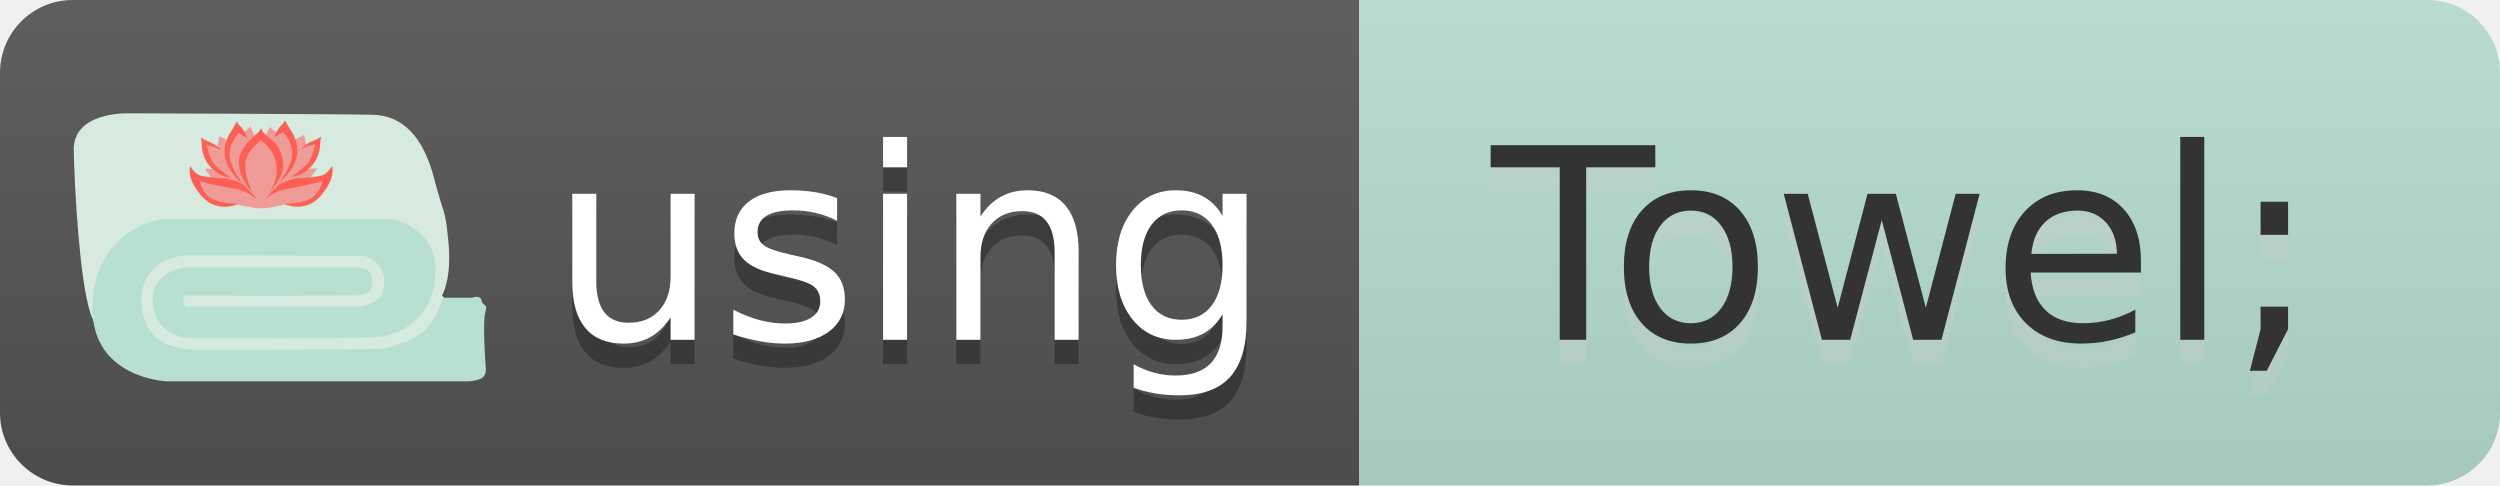
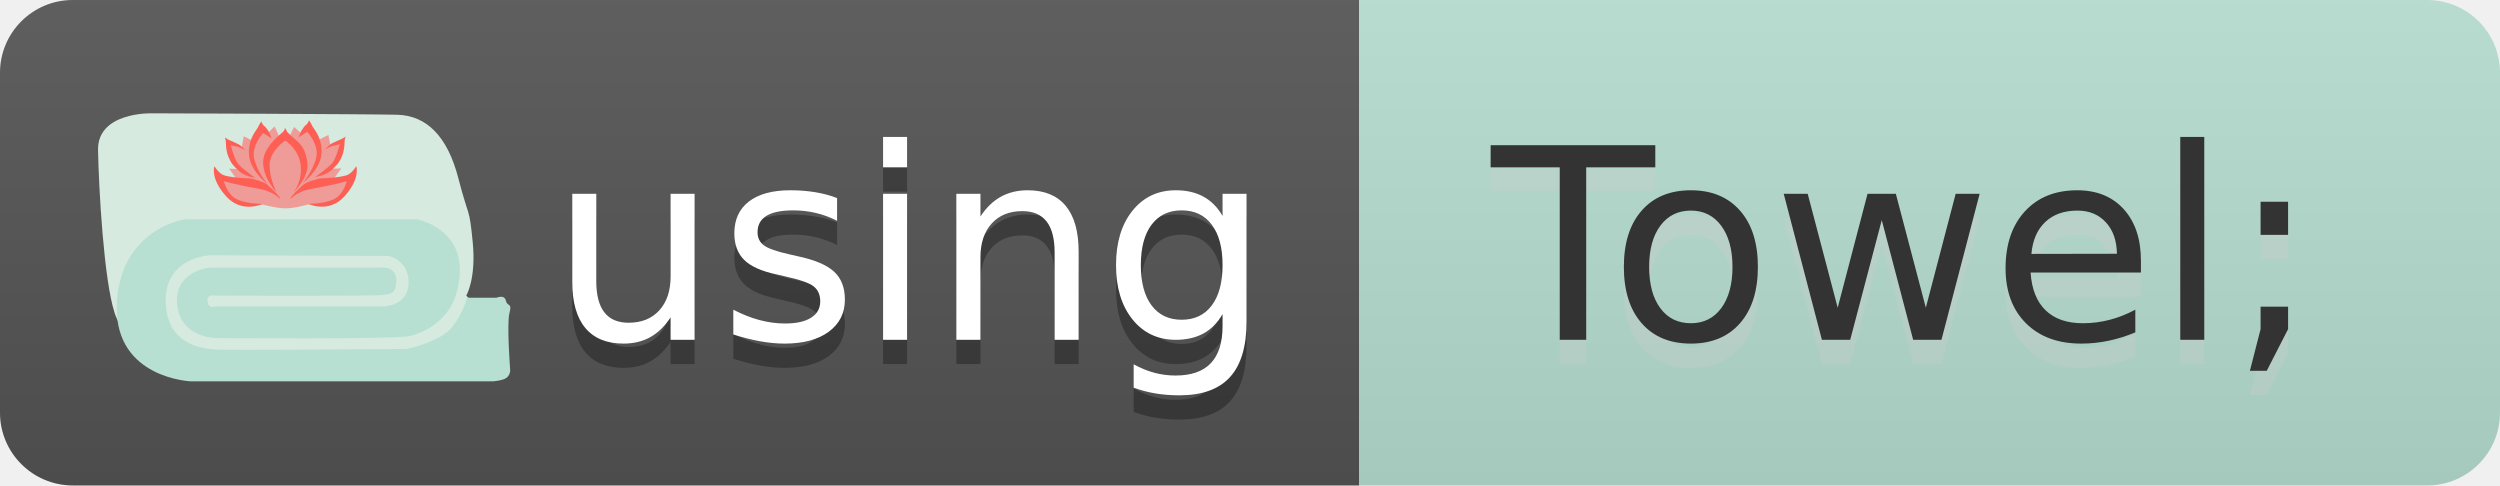
<svg xmlns="http://www.w3.org/2000/svg" width="103" height="20" role="img" aria-label="using: Towel;">
  <linearGradient id="s" x2="0" y2="100%">
    <stop offset="0" stop-color="#bbb" stop-opacity=".1" />
    <stop offset="1" stop-opacity=".1" />
  </linearGradient>
  <clipPath id="r">
    <rect width="103" height="20" rx="3" fill="#fff" />
  </clipPath>
  <g clip-path="url(#r)">
    <rect width="56" height="20" fill="#555" />
    <rect x="56" width="47" height="20" fill="#b9e0d3" />
    <rect width="103" height="20" fill="url(#s)" />
  </g>
  <g fill="#fff" text-anchor="middle" font-family="Verdana,Geneva,DejaVu Sans,sans-serif" text-rendering="geometricPrecision" font-size="110">
-     <svg x="2px" width="19px" height="19px" viewBox="0 0 640 480">
+     <svg x="3px" width="19px" height="19px" viewBox="0 0 640 480">
      <g>
        <g>
          <path d="m546,330.237c0,0 14,-23 9,-74c-5,-51 -5,-31 -20,-89c-15,-58 -44,-87 -85,-88c-41,-1 -341,-2 -341,-2c0,0 -75,-2 -74,51c1,53 8,180 23,226c15,46 66,67 110,68c44,1 326,14 353,3c27,-11 45,-46 47,-59c2,-13 -22,-36 -22,-36z" stroke-linecap="null" stroke-linejoin="null" stroke-dasharray="null" stroke-width="0" stroke="#000000" fill="#d6eadf" />
          <path d="m583,449.237c0,0 -419,0 -419,0c0,0 -105,-4 -103,-104c2,-100 84,-121 98,-121c14,0 318,0 318,0c0,0 63,11 60,75c-3,64 -49,82 -69,87c-20,5 -268,3 -268,3c0,0 -49,1 -55,-45c-6,-46 41,-53 47,-53c6,0 235,0 235,0c0,0 22,-3 22,18c0,21 -11,18 -17,20c-6,2 -234,1 -234,1c0,0 -12,-3 -11,8c1,11 11,7 11,7c0,0 234,0 234,0c0,0 34,-1 34,-33c0,-32 -28,-37 -28,-37c0,0 -247,-1 -247,-1c0,0 -65,2 -62,67c3,65 64,63 73,64c9,1 262,-1 262,-1c0,0 47,-10 63,-31c16,-21 20,-40 20,-40c0,0 41,0 41,0c0,0 11,-5 13,4c2,9 9,2 5,17c-4,15 1,80 1,80c0,0 0,6 -5,10c-5,4 -19,5 -19,5z" stroke-linecap="null" stroke-linejoin="null" stroke-dasharray="null" stroke-width="0" stroke="#000000" fill="#b8e0d2" />
        </g>
        <g stroke="null">
          <path stroke="#000000" d="m318.634,106.587c0,0 -11.548,-10.344 -11.535,-10.423c0.014,-0.079 -9.739,19.649 -9.725,19.569c0.014,-0.079 13.358,11.262 13.372,11.183c0.014,-0.079 7.888,-20.329 7.888,-20.329z" stroke-linecap="null" stroke-linejoin="null" stroke-dasharray="null" stroke-width="0" fill="#ef9b97" />
          <path stroke="#000000" d="m269.424,105.809c0,0 10.623,-10.344 10.611,-10.423c-0.013,-0.079 8.959,19.649 8.946,19.569c-0.013,-0.079 -12.288,11.262 -12.301,11.183c-0.013,-0.079 -7.256,-20.329 -7.256,-20.329z" stroke-linecap="null" stroke-linejoin="null" stroke-dasharray="null" stroke-width="0" fill="#ef9b97" />
          <path stroke="#000000" d="m358.332,126.576c0,0 -3.638,-19.29 -3.626,-19.369c0.013,-0.079 -19.324,9.864 -19.311,9.785c0.013,-0.079 2.786,23.563 2.799,23.483c0.013,-0.079 20.138,-13.899 20.138,-13.899z" stroke-linecap="null" stroke-linejoin="null" stroke-dasharray="null" stroke-width="0" fill="#ef9b97" />
          <path stroke="#000000" d="m233.64,128.453c0,0 3.634,-19.29 3.622,-19.369c-0.013,-0.079 19.303,9.864 19.29,9.785c-0.013,-0.079 -2.783,23.563 -2.796,23.483c-0.013,-0.079 -20.116,-13.899 -20.116,-13.899z" stroke-linecap="null" stroke-linejoin="null" stroke-dasharray="null" stroke-width="0" fill="#ef9b97" />
          <path stroke="#000000" d="m359.953,171.226c0,0 12.683,-17.519 12.683,-17.519c0,0 -19.986,0.746 -19.877,0.387c0.109,-0.359 -24.322,11.914 -24.213,11.555c0.109,-0.359 2.966,13.778 2.966,13.778c0,0 28.441,-8.201 28.441,-8.201z" stroke-linecap="null" stroke-linejoin="null" stroke-dasharray="null" stroke-width="0" fill="#ef9b97" />
          <path stroke="#000000" d="m229.26,171.692c0,0 -12.301,-17.519 -12.301,-17.519c0,0 19.383,0.746 19.277,0.387c-0.106,-0.359 23.589,11.914 23.483,11.555c-0.106,-0.359 -2.876,13.778 -2.876,13.778c0,0 -27.584,-8.201 -27.584,-8.201z" stroke-linecap="null" stroke-linejoin="null" stroke-dasharray="null" stroke-width="0" fill="#ef9b97" />
          <path stroke="#000000" d="m262.56,203.656c0,0 17.892,4.97 31.311,5.467c13.419,0.497 35.287,-5.964 34.809,-6.074c-0.479,-0.11 23.341,0.607 22.862,0.497c-0.479,-0.11 14.395,-1.381 19.365,-8.339c4.97,-6.958 16.401,-30.814 15.922,-30.925c-0.479,-0.11 -49.719,13.529 -49.719,13.529c0,0 -6.461,-4.473 -6.94,-4.583c-0.479,-0.11 10.419,-9.333 9.94,-9.443c-0.479,-0.11 15.389,-8.339 17.874,-10.824c2.485,-2.485 10.437,-14.91 9.958,-15.02c-0.479,-0.11 5.946,-21.261 5.449,-21.261c-0.497,0 -15.407,4.473 -15.407,4.97c0,0.497 -16.401,11.431 -16.401,11.431c0,0 -4.473,-20.377 -4.473,-20.377c0,0 -12.922,-14.91 -13.401,-15.02c-0.479,-0.11 -16.419,21.482 -16.419,21.482c0,0 -12.425,-11.431 -12.904,-11.541c-0.479,-0.11 -11.946,10.05 -11.946,10.05c0,0 -20.377,-18.389 -20.856,-18.5c-0.479,-0.11 -14.431,33.907 -14.431,33.907c0,0 -20.377,-12.425 -20.377,-12.425c0,0 -10.437,-1.988 -10.437,-1.988c0,0 3.479,21.868 3.479,21.868c0,0 22.365,22.365 22.365,22.365c0,0 5.964,1.988 5.964,1.988c0,0 2.982,0.994 2.982,0.994c0,0 3.479,7.455 3.479,7.455c0,0 -50.197,-6.461 -50.676,-6.571c-0.479,-0.11 8.928,21.482 8.928,21.482c0,0 14.91,12.922 14.91,12.922c0,0 15.407,3.479 15.407,3.479c0,0 19.383,-0.994 19.383,-0.994z" stroke-linecap="null" stroke-linejoin="null" stroke-dasharray="null" stroke-width="0" fill="#ef9b97" />
          <g stroke="null">
            <path stroke="#000000" d="m326.36,202.864c0,0 29.075,14.165 51.067,-10.81c21.992,-24.974 16.028,-41.003 15.922,-41.362c-0.106,-0.359 -3.994,7.441 -11.077,11.542c-7.082,4.1 -37.648,5.591 -37.754,5.232c-0.106,-0.359 -19.65,4.086 -25.241,9.305c-5.591,5.219 -16.774,15.656 -17.147,18.638c-0.373,2.982 4.846,-9.319 31.311,-13.792c26.465,-4.473 46.967,-10.064 46.861,-10.423c-0.106,-0.359 -3.994,18.624 -18.159,25.333c-14.165,6.71 -35.784,6.337 -35.784,6.337z" stroke-linecap="null" stroke-linejoin="null" stroke-dasharray="null" stroke-width="0" fill="#fe5f55" />
            <path stroke="#000000" d="m263.533,202.913c0,0 -29.086,14.165 -51.088,-10.81c-22.001,-24.974 -16.035,-41.003 -15.929,-41.362c0.106,-0.359 3.996,7.441 11.081,11.542c7.085,4.1 37.663,5.591 37.769,5.232c0.106,-0.359 19.658,4.086 25.251,9.305c5.594,5.219 16.781,15.656 17.153,18.638c0.373,2.982 -4.848,-9.319 -31.324,-13.792c-26.476,-4.473 -46.986,-10.064 -46.88,-10.423c0.106,-0.359 3.996,18.624 18.166,25.333c14.17,6.71 35.799,6.337 35.799,6.337z" stroke-linecap="null" stroke-linejoin="null" stroke-dasharray="null" stroke-width="0" fill="#fe5f55" />
            <path stroke="#000000" d="m305.859,187.641c0,0 21.992,-21.62 19.756,-41.003c-2.237,-19.383 -8.573,-25.72 -16.028,-32.429c-7.455,-6.71 -12.301,-10.437 -12.674,-12.301c-0.373,-1.864 -2.609,-4.1 -2.715,-4.459c-0.106,-0.359 0.851,2.223 -2.503,5.577c-3.355,3.355 -29.075,21.992 -27.584,44.358c1.491,22.365 18.638,39.512 18.532,39.153c-0.106,-0.359 -9.213,-16.788 -9.586,-36.916c-0.373,-20.129 21.62,-34.293 21.514,-34.652c-0.106,-0.359 19.489,11.914 21.725,35.025c2.237,23.111 -10.437,37.648 -10.437,37.648z" stroke-linecap="null" stroke-linejoin="null" stroke-dasharray="null" stroke-width="0" fill="#fe5f55" />
            <path stroke="#000000" d="m319.278,173.79c0,0 21.992,-16.401 25.347,-37.275c3.355,-20.874 -8.573,-35.784 -8.679,-36.143c-0.106,-0.359 -3.994,-5.605 -4.367,-7.096c-0.373,-1.491 -3.728,-5.964 -3.833,-6.323c-0.106,-0.359 -1.012,4.086 -3.622,5.95c-2.609,1.864 -4.846,5.219 -6.71,8.201c-1.864,2.982 -4.1,10.064 -4.206,9.705c-0.106,-0.359 12.034,-7.469 11.928,-7.828c-0.106,-0.359 16.507,17.133 12.779,35.025c-3.728,17.892 -18.638,35.784 -18.638,35.784z" stroke-linecap="null" stroke-linejoin="null" stroke-dasharray="null" stroke-width="0" fill="#fe5f55" />
            <path stroke="#000000" d="m270.044,175.344c0,0 -21.797,-16.401 -25.122,-37.275c-3.325,-20.874 8.497,-35.784 8.602,-36.143c0.105,-0.359 3.959,-5.605 4.328,-7.096c0.369,-1.491 3.694,-5.964 3.799,-6.323c0.105,-0.359 1.003,4.086 3.59,5.95c2.586,1.864 4.803,5.219 6.65,8.201c1.847,2.982 4.064,10.064 4.169,9.705c0.105,-0.359 -11.927,-7.469 -11.822,-7.828c0.105,-0.359 -16.36,17.133 -12.666,35.025c3.694,17.892 18.472,35.784 18.472,35.784z" stroke-linecap="null" stroke-linejoin="null" stroke-dasharray="null" stroke-width="0" fill="#fe5f55" />
            <path stroke="#000000" d="m336.465,165.671c0,0 14.467,-2.202 22.173,-9.278c7.705,-7.076 11.165,-10.536 14.939,-19.814c3.774,-9.278 3.46,-18.084 3.46,-18.242c0,-0.157 0.472,-3.774 0.315,-4.089c-0.157,-0.315 1.258,-4.718 1.193,-4.727c-0.065,-0.009 -3.709,2.368 -4.495,2.84c-0.786,0.472 -14.625,6.29 -16.355,7.705c-1.73,1.415 -8.177,7.391 -8.242,7.381c-0.065,-0.009 8.4,-4.236 10.916,-4.865c2.516,-0.629 10.064,-2.359 10.064,-2.359c0,0 -4.875,19.028 -10.064,25.633c-5.189,6.605 -23.903,19.814 -23.903,19.814z" stroke-linecap="null" stroke-linejoin="null" stroke-dasharray="null" stroke-width="0" fill="#fe5f55" />
            <path stroke="#000000" d="m253.134,166.932c0,0 -14.463,-2.202 -22.166,-9.278c-7.703,-7.076 -11.161,-10.536 -14.934,-19.814c-3.773,-9.278 -3.458,-18.084 -3.458,-18.242c0,-0.157 -0.472,-3.774 -0.314,-4.089c0.157,-0.315 -1.258,-4.718 -1.193,-4.727c0.065,-0.009 3.708,2.368 4.494,2.84c0.786,0.472 14.62,6.29 16.349,7.705c1.729,1.415 8.175,7.391 8.239,7.381c0.065,-0.009 -8.397,-4.236 -10.912,-4.865c-2.515,-0.629 -10.061,-2.359 -10.061,-2.359c0,0 4.873,19.028 10.061,25.633c5.188,6.605 23.895,19.814 23.895,19.814z" stroke-linecap="null" stroke-linejoin="null" stroke-dasharray="null" stroke-width="0" fill="#fe5f55" />
          </g>
        </g>
      </g>
    </svg>
    <text aria-hidden="true" x="375" y="150" fill="#010101" fill-opacity=".3" transform="scale(.1)" textLength="290">using</text>
    <text x="375" y="140" transform="scale(.1)" fill="#fff" textLength="290">using</text>
    <text aria-hidden="true" x="785" y="150" fill="#ccc" fill-opacity=".3" transform="scale(.1)" textLength="370">Towel;</text>
    <text x="785" y="140" transform="scale(.1)" fill="#333" textLength="370">Towel;</text>
  </g>
</svg>
